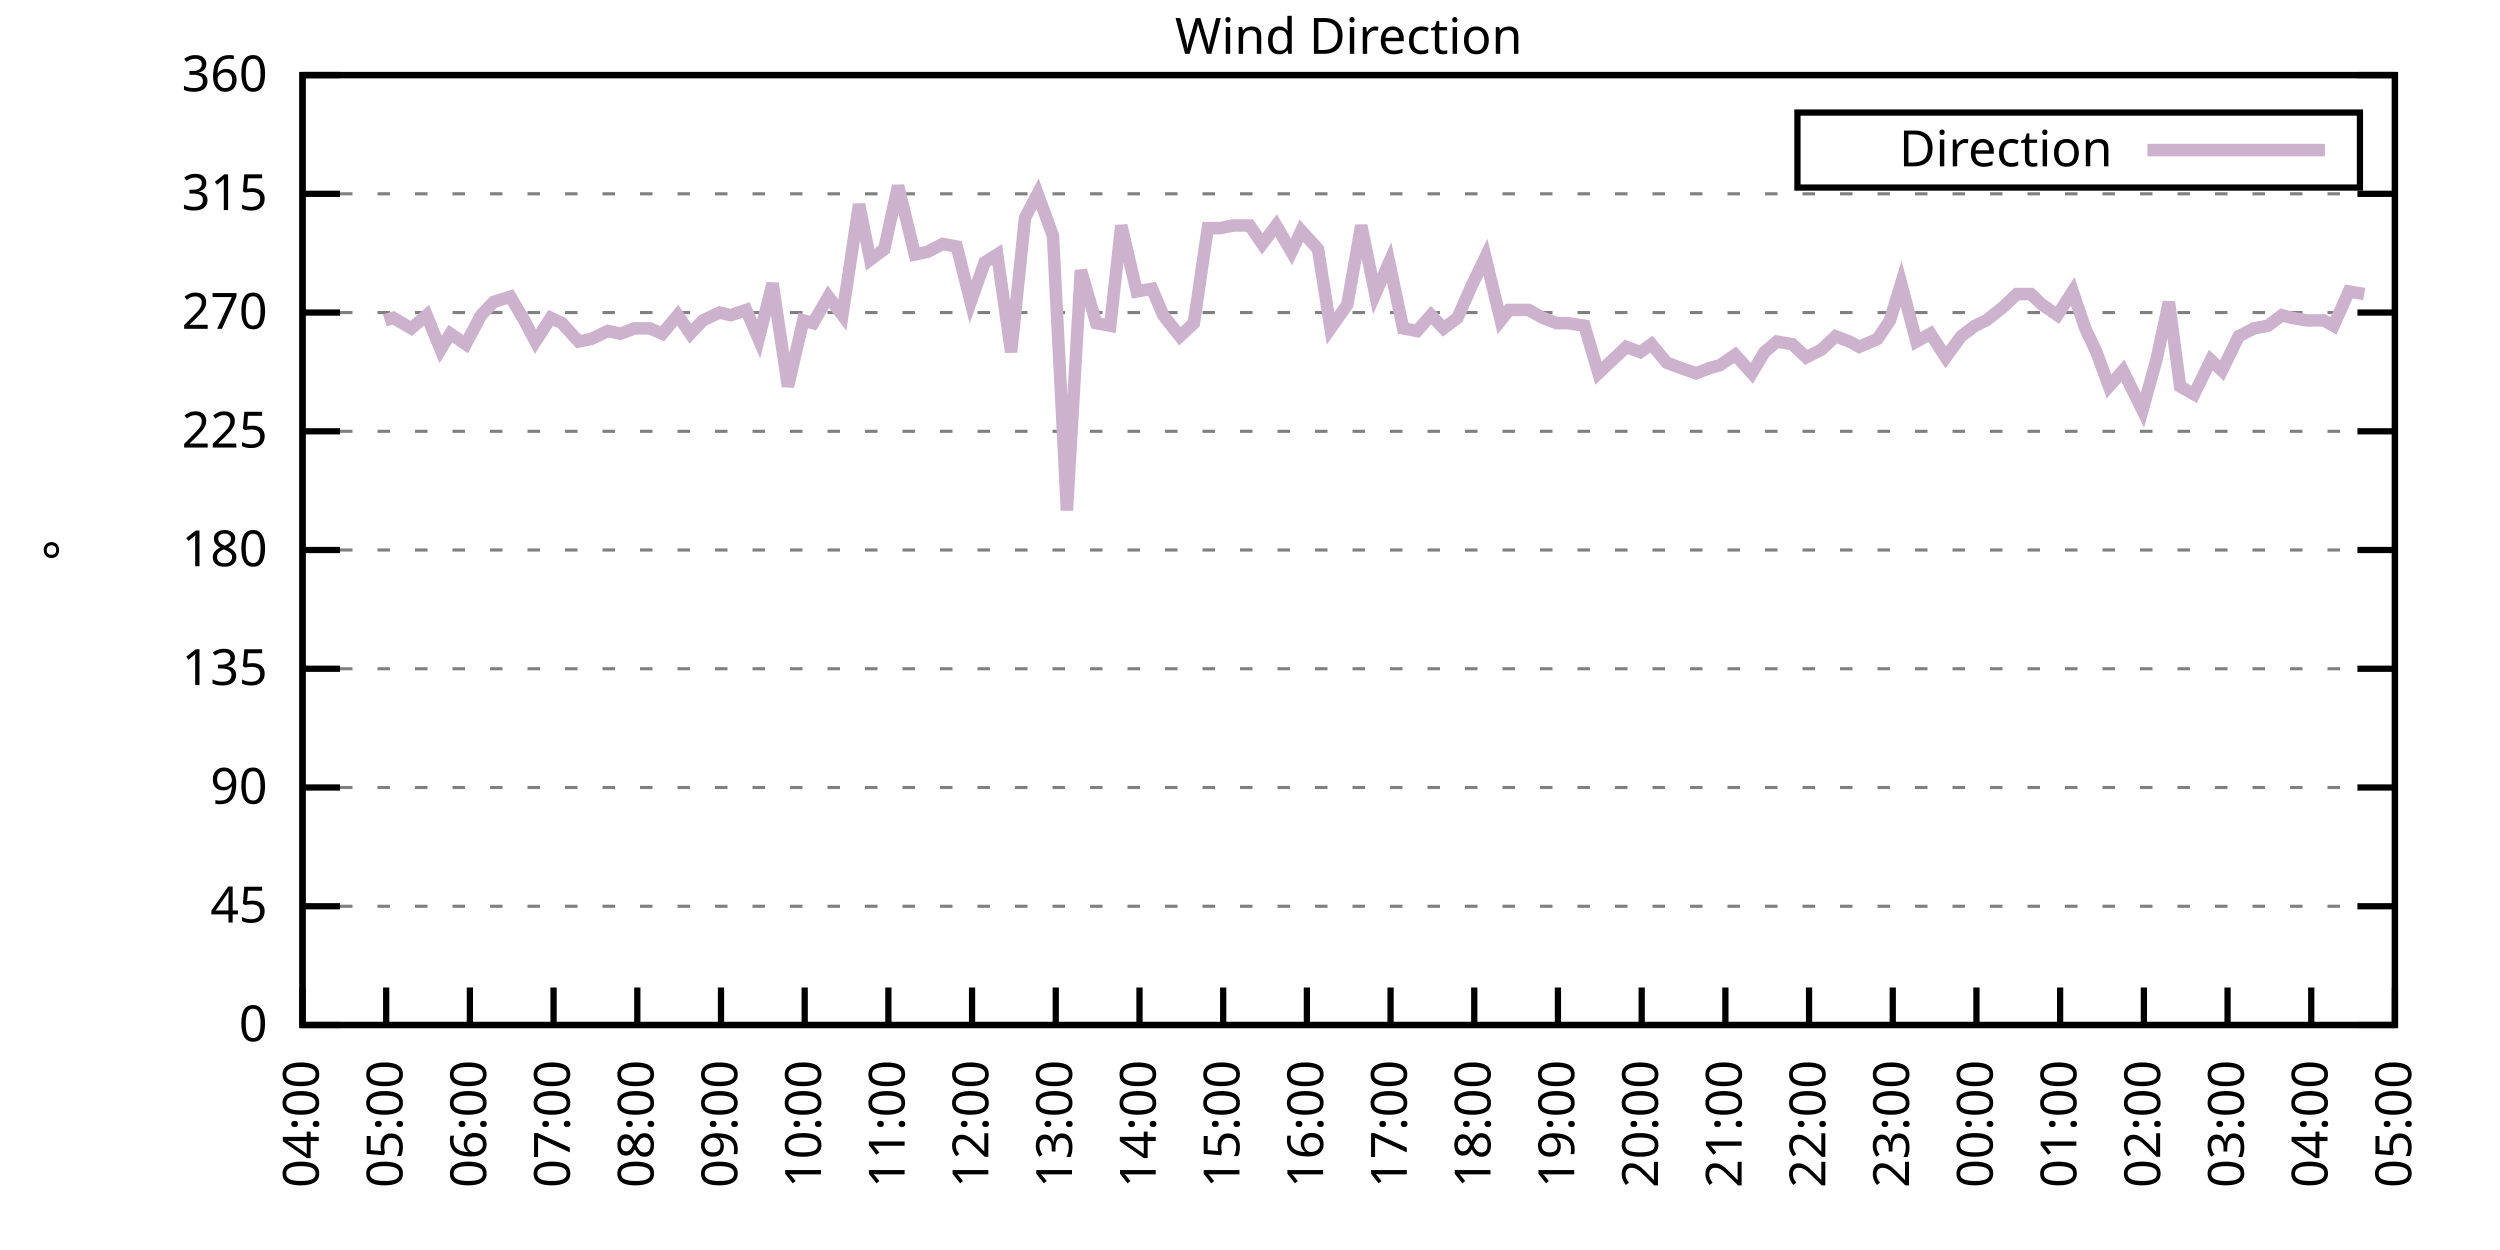
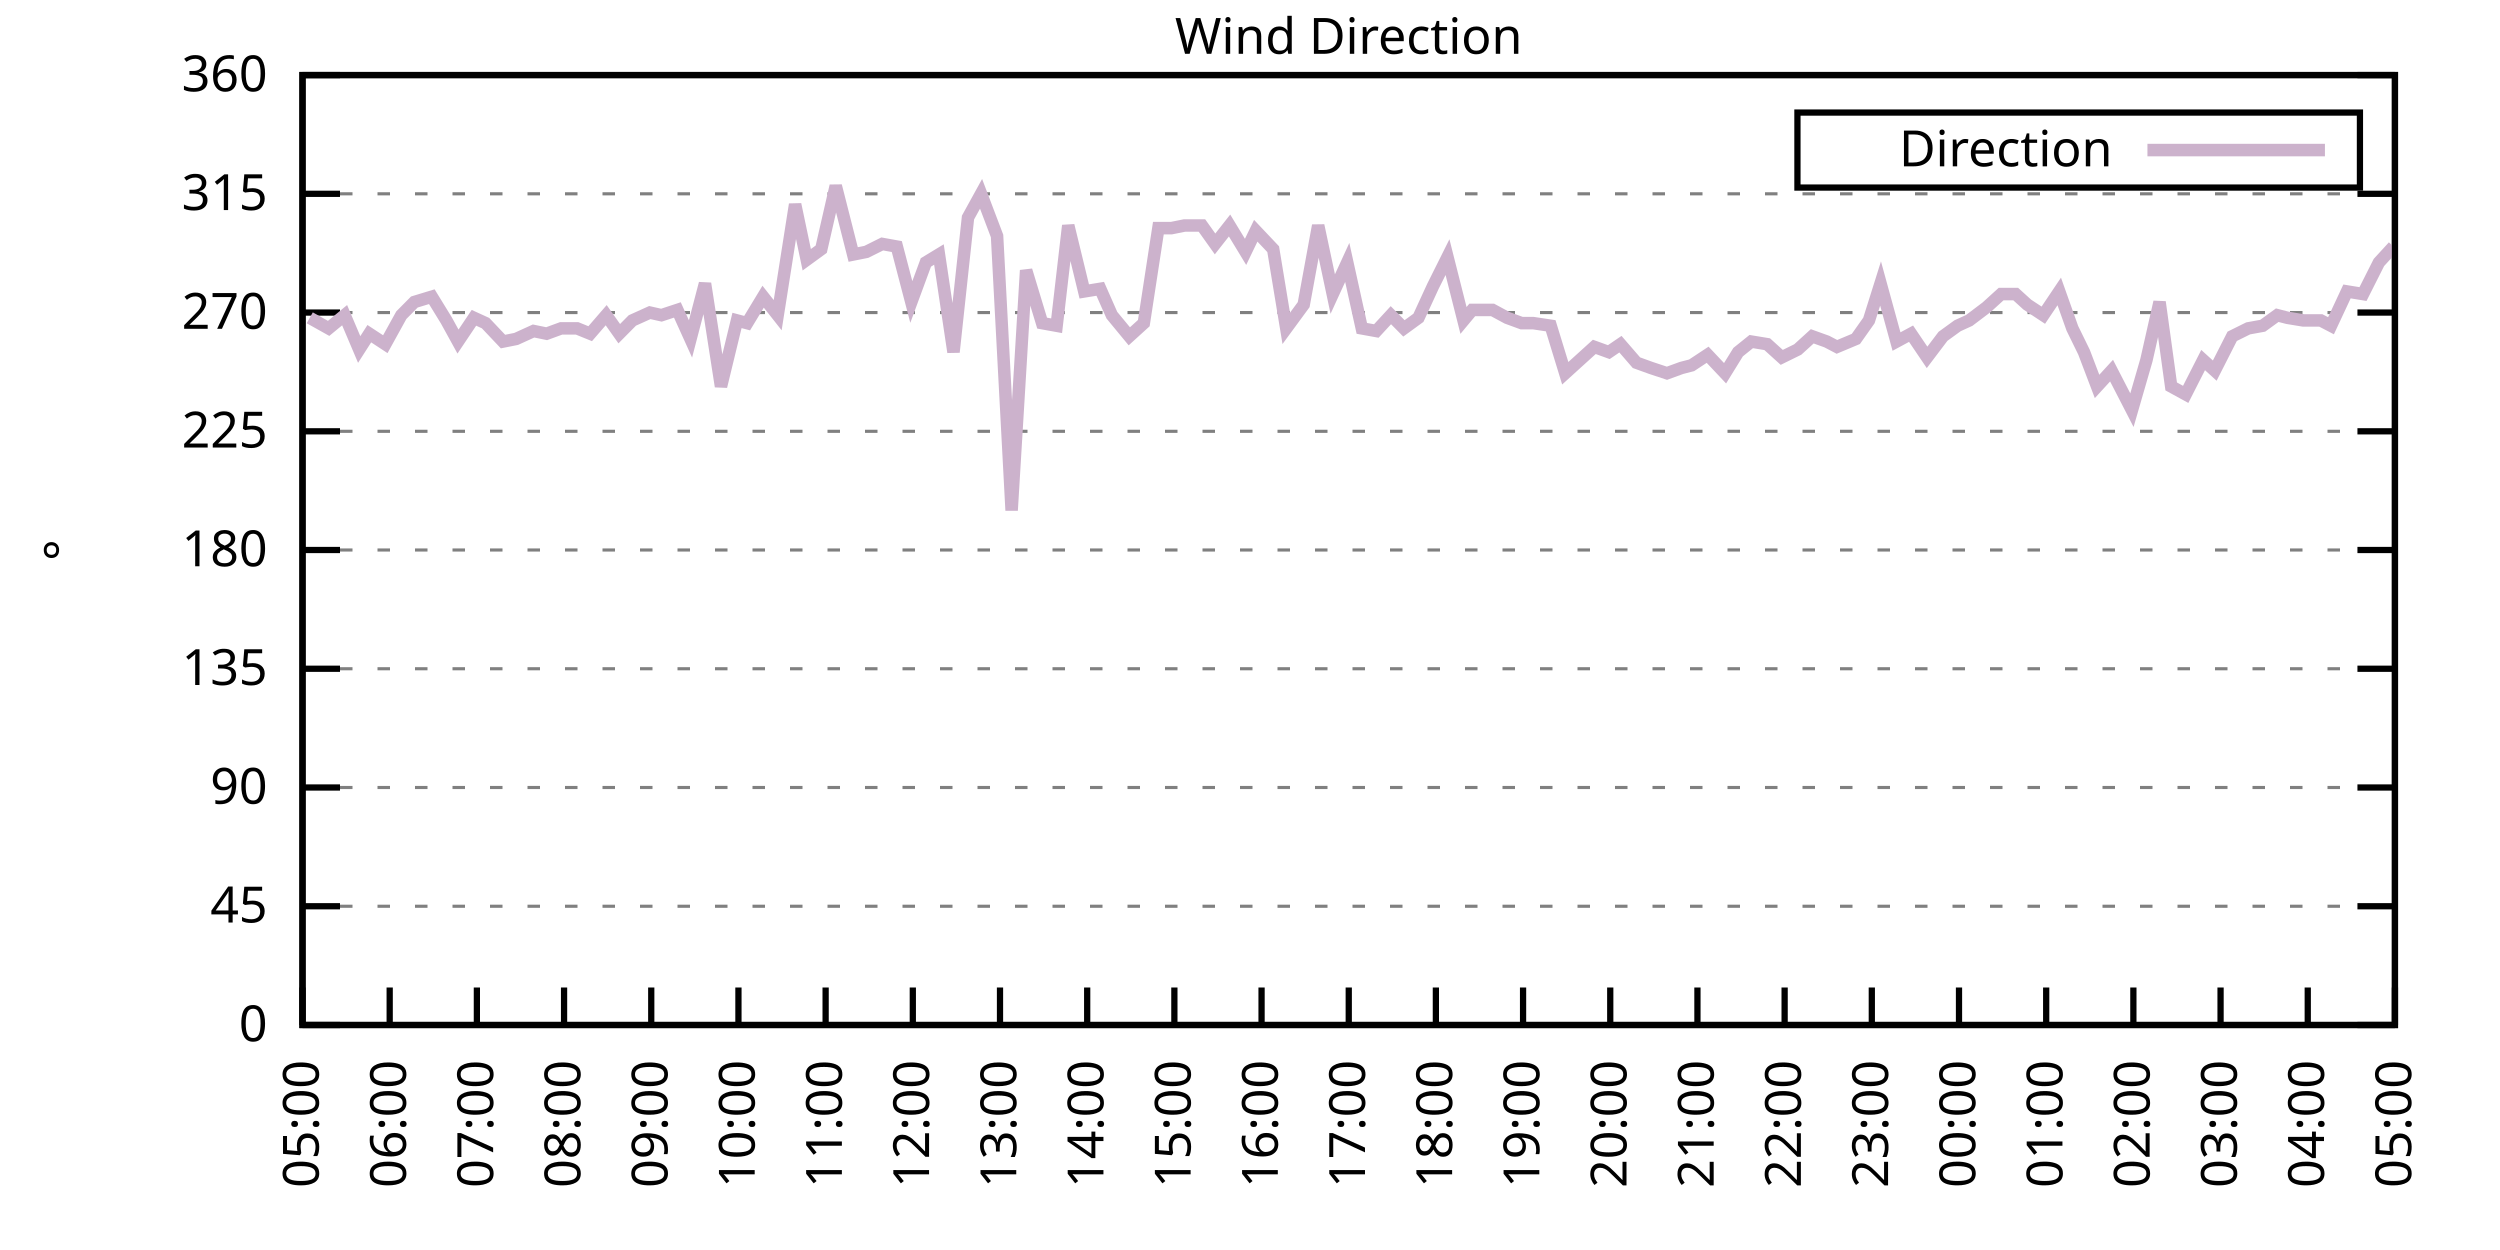
<svg xmlns="http://www.w3.org/2000/svg" xmlns:xlink="http://www.w3.org/1999/xlink" width="400" height="200" viewBox="0 0 400 200">
  <g id="gnuplot_canvas">
    <rect x="0" y="0" width="400" height="200" fill="none" />
    <defs>
      <circle id="gpDot" r="0.5" stroke-width="0.5" stroke="currentColor" />
      <path id="gpPt0" stroke-width="0.333" stroke="currentColor" d="M-1,0 h2 M0,-1 v2" />
      <path id="gpPt1" stroke-width="0.333" stroke="currentColor" d="M-1,-1 L1,1 M1,-1 L-1,1" />
      <path id="gpPt2" stroke-width="0.333" stroke="currentColor" d="M-1,0 L1,0 M0,-1 L0,1 M-1,-1 L1,1 M-1,1 L1,-1" />
      <rect id="gpPt3" stroke-width="0.333" stroke="currentColor" x="-1" y="-1" width="2" height="2" />
      <rect id="gpPt4" stroke-width="0.333" stroke="currentColor" fill="currentColor" x="-1" y="-1" width="2" height="2" />
      <circle id="gpPt5" stroke-width="0.333" stroke="currentColor" cx="0" cy="0" r="1" />
      <use xlink:href="#gpPt5" id="gpPt6" fill="currentColor" stroke="none" />
      <path id="gpPt7" stroke-width="0.333" stroke="currentColor" d="M0,-1.33 L-1.33,0.67 L1.33,0.67 z" />
      <use xlink:href="#gpPt7" id="gpPt8" fill="currentColor" stroke="none" />
      <use xlink:href="#gpPt7" id="gpPt9" stroke="currentColor" transform="rotate(180)" />
      <use xlink:href="#gpPt9" id="gpPt10" fill="currentColor" stroke="none" />
      <use xlink:href="#gpPt3" id="gpPt11" stroke="currentColor" transform="rotate(45)" />
      <use xlink:href="#gpPt11" id="gpPt12" fill="currentColor" stroke="none" />
      <path id="gpPt13" stroke-width="0.333" stroke="currentColor" d="M0,1.330 L1.265,0.411 L0.782,-1.067 L-0.782,-1.076 L-1.265,0.411 z" />
      <use xlink:href="#gpPt13" id="gpPt14" fill="currentColor" stroke="none" />
      <filter id="textbox" filterUnits="objectBoundingBox" x="0" y="0" height="1" width="1">
        <feFlood flood-color="white" flood-opacity="1" result="bgnd" />
        <feComposite in="SourceGraphic" in2="bgnd" operator="atop" />
      </filter>
      <filter id="greybox" filterUnits="objectBoundingBox" x="0" y="0" height="1" width="1">
        <feFlood flood-color="lightgrey" flood-opacity="1" result="grey" />
        <feComposite in="SourceGraphic" in2="grey" operator="atop" />
      </filter>
    </defs>
    <g fill="none" color="white" stroke="currentColor" stroke-width="1.00" stroke-linecap="butt" stroke-linejoin="miter">
</g>
    <g fill="none" color="black" stroke="currentColor" stroke-width="1.00" stroke-linecap="butt" stroke-linejoin="miter">
      <g stroke="none" shape-rendering="crispEdges">
        <polygon fill="rgb(255, 255, 255)" points="48.40,164.00 383.18,164.00 383.18,12.02 48.40,12.02 " />
      </g>
    </g>
    <g fill="none" color="black" stroke="currentColor" stroke-width="1.00" stroke-linecap="butt" stroke-linejoin="miter">
</g>
    <g fill="none" color="black" stroke="black" stroke-width="0.50" stroke-linecap="butt" stroke-linejoin="miter">
</g>
    <g fill="none" color="gray" stroke="currentColor" stroke-width="0.50" stroke-linecap="butt" stroke-linejoin="miter">
      <path stroke="gray" stroke-dasharray="2,4" class="gridline" d="M48.40,164.00 L383.19,164.00  " />
    </g>
    <g fill="none" color="gray" stroke="gray" stroke-width="1.00" stroke-linecap="butt" stroke-linejoin="miter">
</g>
    <g fill="none" color="black" stroke="currentColor" stroke-width="1.00" stroke-linecap="butt" stroke-linejoin="miter">
      <path stroke="black" d="M48.40,164.00 L54.40,164.00 M383.19,164.00 L377.19,164.00  " />
      <g transform="translate(42.80,166.60)" stroke="none" fill="black" font-family="Sans" font-size="8.00" text-anchor="end">
        <text>
          <tspan font-family="Sans"> 0</tspan>
        </text>
      </g>
    </g>
    <g fill="none" color="black" stroke="currentColor" stroke-width="1.00" stroke-linecap="butt" stroke-linejoin="miter">
</g>
    <g fill="none" color="black" stroke="black" stroke-width="0.50" stroke-linecap="butt" stroke-linejoin="miter">
</g>
    <g fill="none" color="gray" stroke="currentColor" stroke-width="0.50" stroke-linecap="butt" stroke-linejoin="miter">
      <path stroke="gray" stroke-dasharray="2,4" class="gridline" d="M48.40,145.00 L383.19,145.00  " />
    </g>
    <g fill="none" color="gray" stroke="gray" stroke-width="1.00" stroke-linecap="butt" stroke-linejoin="miter">
</g>
    <g fill="none" color="black" stroke="currentColor" stroke-width="1.00" stroke-linecap="butt" stroke-linejoin="miter">
      <path stroke="black" d="M48.40,145.00 L54.40,145.00 M383.19,145.00 L377.19,145.00  " />
      <g transform="translate(42.80,147.60)" stroke="none" fill="black" font-family="Sans" font-size="8.00" text-anchor="end">
        <text>
          <tspan font-family="Sans"> 45</tspan>
        </text>
      </g>
    </g>
    <g fill="none" color="black" stroke="currentColor" stroke-width="1.00" stroke-linecap="butt" stroke-linejoin="miter">
</g>
    <g fill="none" color="black" stroke="black" stroke-width="0.50" stroke-linecap="butt" stroke-linejoin="miter">
</g>
    <g fill="none" color="gray" stroke="currentColor" stroke-width="0.50" stroke-linecap="butt" stroke-linejoin="miter">
      <path stroke="gray" stroke-dasharray="2,4" class="gridline" d="M48.40,126.00 L383.19,126.00  " />
    </g>
    <g fill="none" color="gray" stroke="gray" stroke-width="1.00" stroke-linecap="butt" stroke-linejoin="miter">
</g>
    <g fill="none" color="black" stroke="currentColor" stroke-width="1.00" stroke-linecap="butt" stroke-linejoin="miter">
      <path stroke="black" d="M48.40,126.00 L54.40,126.00 M383.19,126.00 L377.19,126.00  " />
      <g transform="translate(42.80,128.60)" stroke="none" fill="black" font-family="Sans" font-size="8.00" text-anchor="end">
        <text>
          <tspan font-family="Sans"> 90</tspan>
        </text>
      </g>
    </g>
    <g fill="none" color="black" stroke="currentColor" stroke-width="1.00" stroke-linecap="butt" stroke-linejoin="miter">
</g>
    <g fill="none" color="black" stroke="black" stroke-width="0.50" stroke-linecap="butt" stroke-linejoin="miter">
</g>
    <g fill="none" color="gray" stroke="currentColor" stroke-width="0.50" stroke-linecap="butt" stroke-linejoin="miter">
      <path stroke="gray" stroke-dasharray="2,4" class="gridline" d="M48.40,107.00 L383.19,107.00  " />
    </g>
    <g fill="none" color="gray" stroke="gray" stroke-width="1.00" stroke-linecap="butt" stroke-linejoin="miter">
</g>
    <g fill="none" color="black" stroke="currentColor" stroke-width="1.00" stroke-linecap="butt" stroke-linejoin="miter">
      <path stroke="black" d="M48.40,107.00 L54.40,107.00 M383.19,107.00 L377.19,107.00  " />
      <g transform="translate(42.80,109.60)" stroke="none" fill="black" font-family="Sans" font-size="8.00" text-anchor="end">
        <text>
          <tspan font-family="Sans"> 135</tspan>
        </text>
      </g>
    </g>
    <g fill="none" color="black" stroke="currentColor" stroke-width="1.00" stroke-linecap="butt" stroke-linejoin="miter">
</g>
    <g fill="none" color="black" stroke="black" stroke-width="0.50" stroke-linecap="butt" stroke-linejoin="miter">
</g>
    <g fill="none" color="gray" stroke="currentColor" stroke-width="0.50" stroke-linecap="butt" stroke-linejoin="miter">
      <path stroke="gray" stroke-dasharray="2,4" class="gridline" d="M48.40,88.00 L383.19,88.00  " />
    </g>
    <g fill="none" color="gray" stroke="gray" stroke-width="1.00" stroke-linecap="butt" stroke-linejoin="miter">
</g>
    <g fill="none" color="black" stroke="currentColor" stroke-width="1.00" stroke-linecap="butt" stroke-linejoin="miter">
      <path stroke="black" d="M48.40,88.00 L54.40,88.00 M383.19,88.00 L377.19,88.00  " />
      <g transform="translate(42.80,90.60)" stroke="none" fill="black" font-family="Sans" font-size="8.00" text-anchor="end">
        <text>
          <tspan font-family="Sans"> 180</tspan>
        </text>
      </g>
    </g>
    <g fill="none" color="black" stroke="currentColor" stroke-width="1.00" stroke-linecap="butt" stroke-linejoin="miter">
</g>
    <g fill="none" color="black" stroke="black" stroke-width="0.50" stroke-linecap="butt" stroke-linejoin="miter">
</g>
    <g fill="none" color="gray" stroke="currentColor" stroke-width="0.50" stroke-linecap="butt" stroke-linejoin="miter">
      <path stroke="gray" stroke-dasharray="2,4" class="gridline" d="M48.40,69.01 L383.19,69.01  " />
    </g>
    <g fill="none" color="gray" stroke="gray" stroke-width="1.00" stroke-linecap="butt" stroke-linejoin="miter">
</g>
    <g fill="none" color="black" stroke="currentColor" stroke-width="1.00" stroke-linecap="butt" stroke-linejoin="miter">
      <path stroke="black" d="M48.40,69.01 L54.40,69.01 M383.19,69.01 L377.19,69.01  " />
      <g transform="translate(42.80,71.61)" stroke="none" fill="black" font-family="Sans" font-size="8.00" text-anchor="end">
        <text>
          <tspan font-family="Sans"> 225</tspan>
        </text>
      </g>
    </g>
    <g fill="none" color="black" stroke="currentColor" stroke-width="1.00" stroke-linecap="butt" stroke-linejoin="miter">
</g>
    <g fill="none" color="black" stroke="black" stroke-width="0.50" stroke-linecap="butt" stroke-linejoin="miter">
</g>
    <g fill="none" color="gray" stroke="currentColor" stroke-width="0.50" stroke-linecap="butt" stroke-linejoin="miter">
      <path stroke="gray" stroke-dasharray="2,4" class="gridline" d="M48.40,50.01 L383.19,50.01  " />
    </g>
    <g fill="none" color="gray" stroke="gray" stroke-width="1.00" stroke-linecap="butt" stroke-linejoin="miter">
</g>
    <g fill="none" color="black" stroke="currentColor" stroke-width="1.00" stroke-linecap="butt" stroke-linejoin="miter">
      <path stroke="black" d="M48.40,50.01 L54.40,50.01 M383.19,50.01 L377.19,50.01  " />
      <g transform="translate(42.80,52.61)" stroke="none" fill="black" font-family="Sans" font-size="8.00" text-anchor="end">
        <text>
          <tspan font-family="Sans"> 270</tspan>
        </text>
      </g>
    </g>
    <g fill="none" color="black" stroke="currentColor" stroke-width="1.00" stroke-linecap="butt" stroke-linejoin="miter">
</g>
    <g fill="none" color="black" stroke="black" stroke-width="0.50" stroke-linecap="butt" stroke-linejoin="miter">
</g>
    <g fill="none" color="gray" stroke="currentColor" stroke-width="0.50" stroke-linecap="butt" stroke-linejoin="miter">
      <path stroke="gray" stroke-dasharray="2,4" class="gridline" d="M48.40,31.01 L383.19,31.01  " />
    </g>
    <g fill="none" color="gray" stroke="gray" stroke-width="1.00" stroke-linecap="butt" stroke-linejoin="miter">
</g>
    <g fill="none" color="black" stroke="currentColor" stroke-width="1.00" stroke-linecap="butt" stroke-linejoin="miter">
      <path stroke="black" d="M48.40,31.01 L54.40,31.01 M383.19,31.01 L377.19,31.01  " />
      <g transform="translate(42.80,33.61)" stroke="none" fill="black" font-family="Sans" font-size="8.00" text-anchor="end">
        <text>
          <tspan font-family="Sans"> 315</tspan>
        </text>
      </g>
    </g>
    <g fill="none" color="black" stroke="currentColor" stroke-width="1.00" stroke-linecap="butt" stroke-linejoin="miter">
</g>
    <g fill="none" color="black" stroke="black" stroke-width="0.50" stroke-linecap="butt" stroke-linejoin="miter">
</g>
    <g fill="none" color="gray" stroke="currentColor" stroke-width="0.50" stroke-linecap="butt" stroke-linejoin="miter">
      <path stroke="gray" stroke-dasharray="2,4" class="gridline" d="M48.40,12.01 L383.19,12.01  " />
    </g>
    <g fill="none" color="gray" stroke="gray" stroke-width="1.00" stroke-linecap="butt" stroke-linejoin="miter">
</g>
    <g fill="none" color="black" stroke="currentColor" stroke-width="1.00" stroke-linecap="butt" stroke-linejoin="miter">
      <path stroke="black" d="M48.40,12.01 L54.40,12.01 M383.19,12.01 L377.19,12.01  " />
      <g transform="translate(42.80,14.61)" stroke="none" fill="black" font-family="Sans" font-size="8.00" text-anchor="end">
        <text>
          <tspan font-family="Sans"> 360</tspan>
        </text>
      </g>
    </g>
    <g fill="none" color="black" stroke="currentColor" stroke-width="1.00" stroke-linecap="butt" stroke-linejoin="miter">
      <path stroke="black" d="M48.40,164.00 L48.40,158.00  " />
      <g transform="translate(51.00,169.60) rotate(270.00)" stroke="none" fill="black" font-family="Sans" font-size="8.00" text-anchor="end">
        <text>
-           <tspan font-family="Sans">04:00</tspan>
-         </text>
-       </g>
-     </g>
-     <g fill="none" color="black" stroke="currentColor" stroke-width="1.00" stroke-linecap="butt" stroke-linejoin="miter">
-       <path stroke="black" d="M61.79,164.00 L61.79,158.00  " />
-       <g transform="translate(64.39,169.60) rotate(270.00)" stroke="none" fill="black" font-family="Sans" font-size="8.00" text-anchor="end">
-         <text>
          <tspan font-family="Sans">05:00</tspan>
        </text>
      </g>
    </g>
    <g fill="none" color="black" stroke="currentColor" stroke-width="1.00" stroke-linecap="butt" stroke-linejoin="miter">
-       <path stroke="black" d="M75.18,164.00 L75.18,158.00  " />
-       <g transform="translate(77.78,169.60) rotate(270.00)" stroke="none" fill="black" font-family="Sans" font-size="8.00" text-anchor="end">
+       <path stroke="black" d="M62.35,164.00 L62.35,158.00  " />
+       <g transform="translate(64.95,169.60) rotate(270.00)" stroke="none" fill="black" font-family="Sans" font-size="8.00" text-anchor="end">
        <text>
          <tspan font-family="Sans">06:00</tspan>
        </text>
      </g>
    </g>
    <g fill="none" color="black" stroke="currentColor" stroke-width="1.00" stroke-linecap="butt" stroke-linejoin="miter">
-       <path stroke="black" d="M88.57,164.00 L88.57,158.00  " />
-       <g transform="translate(91.17,169.60) rotate(270.00)" stroke="none" fill="black" font-family="Sans" font-size="8.00" text-anchor="end">
+       <path stroke="black" d="M76.30,164.00 L76.30,158.00  " />
+       <g transform="translate(78.90,169.60) rotate(270.00)" stroke="none" fill="black" font-family="Sans" font-size="8.00" text-anchor="end">
        <text>
          <tspan font-family="Sans">07:00</tspan>
        </text>
      </g>
    </g>
    <g fill="none" color="black" stroke="currentColor" stroke-width="1.00" stroke-linecap="butt" stroke-linejoin="miter">
-       <path stroke="black" d="M101.97,164.00 L101.97,158.00  " />
-       <g transform="translate(104.57,169.60) rotate(270.00)" stroke="none" fill="black" font-family="Sans" font-size="8.00" text-anchor="end">
+       <path stroke="black" d="M90.25,164.00 L90.25,158.00  " />
+       <g transform="translate(92.85,169.60) rotate(270.00)" stroke="none" fill="black" font-family="Sans" font-size="8.00" text-anchor="end">
        <text>
          <tspan font-family="Sans">08:00</tspan>
        </text>
      </g>
    </g>
    <g fill="none" color="black" stroke="currentColor" stroke-width="1.00" stroke-linecap="butt" stroke-linejoin="miter">
-       <path stroke="black" d="M115.36,164.00 L115.36,158.00  " />
-       <g transform="translate(117.96,169.60) rotate(270.00)" stroke="none" fill="black" font-family="Sans" font-size="8.00" text-anchor="end">
+       <path stroke="black" d="M104.20,164.00 L104.20,158.00  " />
+       <g transform="translate(106.80,169.60) rotate(270.00)" stroke="none" fill="black" font-family="Sans" font-size="8.00" text-anchor="end">
        <text>
          <tspan font-family="Sans">09:00</tspan>
        </text>
      </g>
    </g>
    <g fill="none" color="black" stroke="currentColor" stroke-width="1.00" stroke-linecap="butt" stroke-linejoin="miter">
-       <path stroke="black" d="M128.75,164.00 L128.75,158.00  " />
-       <g transform="translate(131.35,169.60) rotate(270.00)" stroke="none" fill="black" font-family="Sans" font-size="8.00" text-anchor="end">
+       <path stroke="black" d="M118.15,164.00 L118.15,158.00  " />
+       <g transform="translate(120.75,169.60) rotate(270.00)" stroke="none" fill="black" font-family="Sans" font-size="8.00" text-anchor="end">
        <text>
          <tspan font-family="Sans">10:00</tspan>
        </text>
      </g>
    </g>
    <g fill="none" color="black" stroke="currentColor" stroke-width="1.00" stroke-linecap="butt" stroke-linejoin="miter">
-       <path stroke="black" d="M142.14,164.00 L142.14,158.00  " />
-       <g transform="translate(144.74,169.60) rotate(270.00)" stroke="none" fill="black" font-family="Sans" font-size="8.00" text-anchor="end">
+       <path stroke="black" d="M132.10,164.00 L132.10,158.00  " />
+       <g transform="translate(134.70,169.60) rotate(270.00)" stroke="none" fill="black" font-family="Sans" font-size="8.00" text-anchor="end">
        <text>
          <tspan font-family="Sans">11:00</tspan>
        </text>
      </g>
    </g>
    <g fill="none" color="black" stroke="currentColor" stroke-width="1.00" stroke-linecap="butt" stroke-linejoin="miter">
-       <path stroke="black" d="M155.53,164.00 L155.53,158.00  " />
-       <g transform="translate(158.13,169.60) rotate(270.00)" stroke="none" fill="black" font-family="Sans" font-size="8.00" text-anchor="end">
+       <path stroke="black" d="M146.05,164.00 L146.05,158.00  " />
+       <g transform="translate(148.65,169.60) rotate(270.00)" stroke="none" fill="black" font-family="Sans" font-size="8.00" text-anchor="end">
        <text>
          <tspan font-family="Sans">12:00</tspan>
        </text>
      </g>
    </g>
    <g fill="none" color="black" stroke="currentColor" stroke-width="1.00" stroke-linecap="butt" stroke-linejoin="miter">
-       <path stroke="black" d="M168.92,164.00 L168.92,158.00  " />
-       <g transform="translate(171.52,169.60) rotate(270.00)" stroke="none" fill="black" font-family="Sans" font-size="8.00" text-anchor="end">
+       <path stroke="black" d="M160.00,164.00 L160.00,158.00  " />
+       <g transform="translate(162.60,169.60) rotate(270.00)" stroke="none" fill="black" font-family="Sans" font-size="8.00" text-anchor="end">
        <text>
          <tspan font-family="Sans">13:00</tspan>
        </text>
      </g>
    </g>
    <g fill="none" color="black" stroke="currentColor" stroke-width="1.00" stroke-linecap="butt" stroke-linejoin="miter">
-       <path stroke="black" d="M182.32,164.00 L182.32,158.00  " />
-       <g transform="translate(184.92,169.60) rotate(270.00)" stroke="none" fill="black" font-family="Sans" font-size="8.00" text-anchor="end">
+       <path stroke="black" d="M173.95,164.00 L173.95,158.00  " />
+       <g transform="translate(176.55,169.60) rotate(270.00)" stroke="none" fill="black" font-family="Sans" font-size="8.00" text-anchor="end">
        <text>
          <tspan font-family="Sans">14:00</tspan>
        </text>
      </g>
    </g>
    <g fill="none" color="black" stroke="currentColor" stroke-width="1.00" stroke-linecap="butt" stroke-linejoin="miter">
-       <path stroke="black" d="M195.71,164.00 L195.71,158.00  " />
-       <g transform="translate(198.31,169.60) rotate(270.00)" stroke="none" fill="black" font-family="Sans" font-size="8.00" text-anchor="end">
+       <path stroke="black" d="M187.90,164.00 L187.90,158.00  " />
+       <g transform="translate(190.50,169.60) rotate(270.00)" stroke="none" fill="black" font-family="Sans" font-size="8.00" text-anchor="end">
        <text>
          <tspan font-family="Sans">15:00</tspan>
        </text>
      </g>
    </g>
    <g fill="none" color="black" stroke="currentColor" stroke-width="1.00" stroke-linecap="butt" stroke-linejoin="miter">
-       <path stroke="black" d="M209.10,164.00 L209.10,158.00  " />
-       <g transform="translate(211.70,169.60) rotate(270.00)" stroke="none" fill="black" font-family="Sans" font-size="8.00" text-anchor="end">
+       <path stroke="black" d="M201.85,164.00 L201.85,158.00  " />
+       <g transform="translate(204.45,169.60) rotate(270.00)" stroke="none" fill="black" font-family="Sans" font-size="8.00" text-anchor="end">
        <text>
          <tspan font-family="Sans">16:00</tspan>
        </text>
      </g>
    </g>
    <g fill="none" color="black" stroke="currentColor" stroke-width="1.00" stroke-linecap="butt" stroke-linejoin="miter">
-       <path stroke="black" d="M222.49,164.00 L222.49,158.00  " />
-       <g transform="translate(225.09,169.60) rotate(270.00)" stroke="none" fill="black" font-family="Sans" font-size="8.00" text-anchor="end">
+       <path stroke="black" d="M215.80,164.00 L215.80,158.00  " />
+       <g transform="translate(218.40,169.60) rotate(270.00)" stroke="none" fill="black" font-family="Sans" font-size="8.00" text-anchor="end">
        <text>
          <tspan font-family="Sans">17:00</tspan>
        </text>
      </g>
    </g>
    <g fill="none" color="black" stroke="currentColor" stroke-width="1.00" stroke-linecap="butt" stroke-linejoin="miter">
-       <path stroke="black" d="M235.88,164.00 L235.88,158.00  " />
-       <g transform="translate(238.48,169.60) rotate(270.00)" stroke="none" fill="black" font-family="Sans" font-size="8.00" text-anchor="end">
+       <path stroke="black" d="M229.74,164.00 L229.74,158.00  " />
+       <g transform="translate(232.34,169.60) rotate(270.00)" stroke="none" fill="black" font-family="Sans" font-size="8.00" text-anchor="end">
        <text>
          <tspan font-family="Sans">18:00</tspan>
        </text>
      </g>
    </g>
    <g fill="none" color="black" stroke="currentColor" stroke-width="1.00" stroke-linecap="butt" stroke-linejoin="miter">
-       <path stroke="black" d="M249.27,164.00 L249.27,158.00  " />
-       <g transform="translate(251.87,169.60) rotate(270.00)" stroke="none" fill="black" font-family="Sans" font-size="8.00" text-anchor="end">
+       <path stroke="black" d="M243.69,164.00 L243.69,158.00  " />
+       <g transform="translate(246.29,169.60) rotate(270.00)" stroke="none" fill="black" font-family="Sans" font-size="8.00" text-anchor="end">
        <text>
          <tspan font-family="Sans">19:00</tspan>
        </text>
      </g>
    </g>
    <g fill="none" color="black" stroke="currentColor" stroke-width="1.00" stroke-linecap="butt" stroke-linejoin="miter">
-       <path stroke="black" d="M262.67,164.00 L262.67,158.00  " />
-       <g transform="translate(265.27,169.60) rotate(270.00)" stroke="none" fill="black" font-family="Sans" font-size="8.00" text-anchor="end">
+       <path stroke="black" d="M257.64,164.00 L257.64,158.00  " />
+       <g transform="translate(260.24,169.60) rotate(270.00)" stroke="none" fill="black" font-family="Sans" font-size="8.00" text-anchor="end">
        <text>
          <tspan font-family="Sans">20:00</tspan>
        </text>
      </g>
    </g>
    <g fill="none" color="black" stroke="currentColor" stroke-width="1.00" stroke-linecap="butt" stroke-linejoin="miter">
-       <path stroke="black" d="M276.06,164.00 L276.06,158.00  " />
-       <g transform="translate(278.66,169.60) rotate(270.00)" stroke="none" fill="black" font-family="Sans" font-size="8.00" text-anchor="end">
+       <path stroke="black" d="M271.59,164.00 L271.59,158.00  " />
+       <g transform="translate(274.19,169.60) rotate(270.00)" stroke="none" fill="black" font-family="Sans" font-size="8.00" text-anchor="end">
        <text>
          <tspan font-family="Sans">21:00</tspan>
        </text>
      </g>
    </g>
    <g fill="none" color="black" stroke="currentColor" stroke-width="1.00" stroke-linecap="butt" stroke-linejoin="miter">
-       <path stroke="black" d="M289.45,164.00 L289.45,158.00  " />
-       <g transform="translate(292.05,169.60) rotate(270.00)" stroke="none" fill="black" font-family="Sans" font-size="8.00" text-anchor="end">
+       <path stroke="black" d="M285.54,164.00 L285.54,158.00  " />
+       <g transform="translate(288.14,169.60) rotate(270.00)" stroke="none" fill="black" font-family="Sans" font-size="8.00" text-anchor="end">
        <text>
          <tspan font-family="Sans">22:00</tspan>
        </text>
      </g>
    </g>
    <g fill="none" color="black" stroke="currentColor" stroke-width="1.00" stroke-linecap="butt" stroke-linejoin="miter">
-       <path stroke="black" d="M302.84,164.00 L302.84,158.00  " />
-       <g transform="translate(305.44,169.60) rotate(270.00)" stroke="none" fill="black" font-family="Sans" font-size="8.00" text-anchor="end">
+       <path stroke="black" d="M299.49,164.00 L299.49,158.00  " />
+       <g transform="translate(302.09,169.60) rotate(270.00)" stroke="none" fill="black" font-family="Sans" font-size="8.00" text-anchor="end">
        <text>
          <tspan font-family="Sans">23:00</tspan>
        </text>
      </g>
    </g>
    <g fill="none" color="black" stroke="currentColor" stroke-width="1.00" stroke-linecap="butt" stroke-linejoin="miter">
-       <path stroke="black" d="M316.23,164.00 L316.23,158.00  " />
-       <g transform="translate(318.83,169.60) rotate(270.00)" stroke="none" fill="black" font-family="Sans" font-size="8.00" text-anchor="end">
+       <path stroke="black" d="M313.44,164.00 L313.44,158.00  " />
+       <g transform="translate(316.04,169.60) rotate(270.00)" stroke="none" fill="black" font-family="Sans" font-size="8.00" text-anchor="end">
        <text>
          <tspan font-family="Sans">00:00</tspan>
        </text>
      </g>
    </g>
    <g fill="none" color="black" stroke="currentColor" stroke-width="1.00" stroke-linecap="butt" stroke-linejoin="miter">
-       <path stroke="black" d="M329.62,164.00 L329.62,158.00  " />
-       <g transform="translate(332.22,169.60) rotate(270.00)" stroke="none" fill="black" font-family="Sans" font-size="8.00" text-anchor="end">
+       <path stroke="black" d="M327.39,164.00 L327.39,158.00  " />
+       <g transform="translate(329.99,169.60) rotate(270.00)" stroke="none" fill="black" font-family="Sans" font-size="8.00" text-anchor="end">
        <text>
          <tspan font-family="Sans">01:00</tspan>
        </text>
      </g>
    </g>
    <g fill="none" color="black" stroke="currentColor" stroke-width="1.00" stroke-linecap="butt" stroke-linejoin="miter">
-       <path stroke="black" d="M343.02,164.00 L343.02,158.00  " />
-       <g transform="translate(345.62,169.60) rotate(270.00)" stroke="none" fill="black" font-family="Sans" font-size="8.00" text-anchor="end">
+       <path stroke="black" d="M341.34,164.00 L341.34,158.00  " />
+       <g transform="translate(343.94,169.60) rotate(270.00)" stroke="none" fill="black" font-family="Sans" font-size="8.00" text-anchor="end">
        <text>
          <tspan font-family="Sans">02:00</tspan>
        </text>
      </g>
    </g>
    <g fill="none" color="black" stroke="currentColor" stroke-width="1.00" stroke-linecap="butt" stroke-linejoin="miter">
-       <path stroke="black" d="M356.41,164.00 L356.41,158.00  " />
-       <g transform="translate(359.01,169.60) rotate(270.00)" stroke="none" fill="black" font-family="Sans" font-size="8.00" text-anchor="end">
+       <path stroke="black" d="M355.29,164.00 L355.29,158.00  " />
+       <g transform="translate(357.89,169.60) rotate(270.00)" stroke="none" fill="black" font-family="Sans" font-size="8.00" text-anchor="end">
        <text>
          <tspan font-family="Sans">03:00</tspan>
        </text>
      </g>
    </g>
    <g fill="none" color="black" stroke="currentColor" stroke-width="1.00" stroke-linecap="butt" stroke-linejoin="miter">
-       <path stroke="black" d="M369.80,164.00 L369.80,158.00  " />
-       <g transform="translate(372.40,169.60) rotate(270.00)" stroke="none" fill="black" font-family="Sans" font-size="8.00" text-anchor="end">
+       <path stroke="black" d="M369.24,164.00 L369.24,158.00  " />
+       <g transform="translate(371.84,169.60) rotate(270.00)" stroke="none" fill="black" font-family="Sans" font-size="8.00" text-anchor="end">
        <text>
          <tspan font-family="Sans">04:00</tspan>
        </text>
      </g>
    </g>
    <g fill="none" color="black" stroke="currentColor" stroke-width="1.00" stroke-linecap="butt" stroke-linejoin="miter">
      <path stroke="black" d="M383.19,164.00 L383.19,158.00  " />
      <g transform="translate(385.79,169.60) rotate(270.00)" stroke="none" fill="black" font-family="Sans" font-size="8.00" text-anchor="end">
        <text>
          <tspan font-family="Sans">05:00</tspan>
        </text>
      </g>
    </g>
    <g fill="none" color="black" stroke="currentColor" stroke-width="1.00" stroke-linecap="butt" stroke-linejoin="miter">
</g>
    <g fill="none" color="black" stroke="currentColor" stroke-width="1.00" stroke-linecap="butt" stroke-linejoin="miter">
      <path stroke="black" d="M48.40,12.01 L48.40,164.00 L383.19,164.00 L383.19,12.01 L48.40,12.01 Z  " />
    </g>
    <g fill="none" color="black" stroke="currentColor" stroke-width="1.00" stroke-linecap="butt" stroke-linejoin="miter">
</g>
    <g fill="none" color="black" stroke="currentColor" stroke-width="1.00" stroke-linecap="butt" stroke-linejoin="miter">
      <path stroke="black" d="M287.59,30.01 L287.59,18.01 L377.59,18.01 L377.59,30.01 L287.59,30.01 Z  " />
    </g>
    <g id="Wind_direction_plot_1">
      <g fill="none" color="white" stroke="black" stroke-width="2.00" stroke-linecap="butt" stroke-linejoin="miter">
</g>
      <g fill="none" color="black" stroke="currentColor" stroke-width="2.00" stroke-linecap="butt" stroke-linejoin="miter">
        <g transform="translate(337.99,26.61)" stroke="none" fill="black" font-family="Sans" font-size="8.00" text-anchor="end">
          <text>
            <tspan font-family="Sans">Direction</tspan>
          </text>
        </g>
      </g>
      <g fill="none" color="black" stroke="currentColor" stroke-width="2.00" stroke-linecap="butt" stroke-linejoin="miter">
-         <path stroke="rgb(204, 178, 204)" d="M343.59,24.01 L371.99,24.01 M61.57,51.27 L62.91,50.85 L65.81,52.54 L68.26,50.43 L70.50,55.92 L72.06,53.39   L74.51,55.07 L76.97,50.43 L78.98,48.32 L81.66,47.47 L83.89,51.27 L85.67,54.65 L88.13,50.85 L89.91,51.70   L92.59,54.65 L94.60,54.23 L97.28,52.96 L99.29,53.39 L101.52,52.54 L103.98,52.54 L105.98,53.39 L108.44,50.43   L110.45,53.39 L112.46,51.27 L115.13,50.01 L116.92,50.43 L119.38,49.59 L121.38,54.23 L123.62,45.36 L126.07,61.83   L128.53,51.27 L130.09,51.70 L132.54,47.47 L134.78,50.43 L137.45,32.70 L139.24,41.56 L141.47,39.87 L143.70,29.74   L146.38,40.72 L148.39,40.30 L150.85,39.03 L153.08,39.45 L155.31,48.32 L157.54,41.99 L159.55,40.72 L161.78,56.34   L164.01,34.81 L166.02,31.01 L168.48,37.76 L170.71,81.67 L172.94,43.25 L175.40,51.70 L177.63,52.12 L179.41,36.08   L181.87,46.63 L184.32,46.21 L186.11,50.43 L188.79,53.81 L191.02,51.70 L193.25,36.50 L195.26,36.50 L197.27,36.08   L199.95,36.08 L201.96,39.03 L204.19,36.08 L206.64,40.30 L208.21,36.92 L210.88,39.87 L212.89,52.54 L215.57,48.74   L217.80,36.08 L220.04,47.05 L222.27,41.99 L224.50,52.54 L226.73,52.96 L228.96,50.43 L230.97,52.54 L233.20,50.85   L235.44,45.79 L237.67,41.14 L240.12,51.27 L241.46,49.59 L244.59,49.59 L246.82,50.85 L249.05,51.70 L250.84,51.70   L253.51,52.12 L255.75,59.72 L257.53,58.03 L260.21,55.50 L262.44,56.34 L264.23,55.07 L266.68,58.03 L268.92,58.87   L271.37,59.72 L273.60,58.87 L275.16,58.45 L277.62,56.76 L280.30,59.72 L282.31,56.34 L284.32,54.65 L286.77,55.07   L289.00,57.18 L291.46,55.92 L293.69,53.81 L295.92,54.65 L297.48,55.50 L300.39,54.23 L302.39,51.27 L304.18,45.36   L306.63,54.65 L308.87,53.39 L311.32,57.18 L313.78,53.81 L316.01,52.12 L317.79,51.27 L320.47,49.16 L322.70,47.05   L324.94,47.05 L326.72,48.74 L329.18,50.43 L331.63,46.63 L333.64,52.54 L335.43,56.34 L337.44,61.83 L339.67,59.30   L342.79,65.63 L345.02,57.61 L347.03,48.32 L348.82,61.83 L351.05,63.10 L353.73,57.61 L355.51,59.30 L358.19,53.81   L360.65,52.54 L362.88,52.12 L365.11,50.43 L366.67,50.85 L369.13,51.27 L371.81,51.27 L373.37,52.12 L375.82,46.63   L378.28,47.05  " />
+         <path stroke="rgb(204, 178, 204)" d="M343.59,24.01 L371.99,24.01 M49.56,50.85 L52.58,52.54 L55.14,50.43 L57.47,55.92 L59.09,53.39 L61.65,55.07   L64.21,50.43 L66.30,48.32 L69.09,47.47 L71.42,51.27 L73.28,54.65 L75.83,50.85 L77.69,51.70 L80.48,54.65   L82.58,54.23 L85.37,52.96 L87.46,53.39 L89.78,52.54 L92.34,52.54 L94.43,53.39 L96.99,50.43 L99.08,53.39   L101.18,51.27 L103.97,50.01 L105.83,50.43 L108.38,49.59 L110.48,54.23 L112.80,45.36 L115.36,61.83 L117.92,51.27   L119.54,51.70 L122.10,47.47 L124.43,50.43 L127.22,32.70 L129.08,41.56 L131.40,39.87 L133.72,29.74 L136.51,40.72   L138.61,40.30 L141.16,39.03 L143.49,39.45 L145.81,48.32 L148.14,41.99 L150.23,40.72 L152.56,56.34 L154.88,34.81   L156.97,31.01 L159.53,37.76 L161.86,81.67 L164.18,43.25 L166.74,51.70 L169.06,52.12 L170.92,36.08 L173.48,46.63   L176.04,46.21 L177.90,50.43 L180.69,53.81 L183.01,51.70 L185.34,36.50 L187.43,36.50 L189.52,36.08 L192.31,36.08   L194.41,39.03 L196.73,36.08 L199.29,40.30 L200.92,36.92 L203.71,39.87 L205.80,52.54 L208.59,48.74 L210.91,36.08   L213.24,47.05 L215.56,41.99 L217.89,52.54 L220.21,52.96 L222.54,50.43 L224.63,52.54 L226.95,50.85 L229.28,45.79   L231.60,41.14 L234.16,51.27 L235.56,49.59 L238.81,49.59 L241.14,50.85 L243.46,51.70 L245.32,51.70 L248.11,52.12   L250.44,59.72 L252.30,58.03 L255.09,55.50 L257.41,56.34 L259.27,55.07 L261.83,58.03 L264.15,58.87 L266.71,59.72   L269.04,58.87 L270.66,58.45 L273.22,56.76 L276.01,59.72 L278.10,56.34 L280.20,54.65 L282.75,55.07 L285.08,57.18   L287.64,55.92 L289.96,53.81 L292.29,54.65 L293.91,55.50 L296.94,54.23 L299.03,51.27 L300.89,45.36 L303.44,54.65   L305.77,53.39 L308.33,57.18 L310.88,53.81 L313.21,52.12 L315.07,51.27 L317.86,49.16 L320.18,47.05 L322.51,47.05   L324.37,48.74 L326.93,50.43 L329.48,46.63 L331.58,52.54 L333.44,56.34 L335.53,61.83 L337.85,59.30 L341.11,65.63   L343.43,57.61 L345.53,48.32 L347.39,61.83 L349.71,63.10 L352.50,57.61 L354.36,59.30 L357.15,53.81 L359.71,52.54   L362.03,52.12 L364.36,50.43 L365.99,50.85 L368.54,51.27 L371.33,51.27 L372.96,52.12 L375.52,46.63 L378.08,47.05   L380.63,41.99 L382.96,39.45  " />
      </g>
    </g>
    <g fill="none" color="black" stroke="currentColor" stroke-width="2.00" stroke-linecap="butt" stroke-linejoin="miter">
</g>
    <g fill="none" color="black" stroke="black" stroke-width="1.00" stroke-linecap="butt" stroke-linejoin="miter">
</g>
    <g fill="none" color="black" stroke="currentColor" stroke-width="1.00" stroke-linecap="butt" stroke-linejoin="miter">
      <path stroke="black" d="M48.40,12.01 L48.40,164.00 L383.19,164.00 L383.19,12.01 L48.40,12.01 Z  " />
      <g transform="translate(12.80,88.01) rotate(270.00)" stroke="none" fill="black" font-family="Sans" font-size="8.00" text-anchor="middle">
        <text>
          <tspan font-family="Sans">°</tspan>
        </text>
      </g>
    </g>
    <g fill="none" color="black" stroke="currentColor" stroke-width="1.00" stroke-linecap="butt" stroke-linejoin="miter">
</g>
    <g fill="none" color="black" stroke="currentColor" stroke-width="1.00" stroke-linecap="butt" stroke-linejoin="miter">
      <g transform="translate(215.79,8.61)" stroke="none" fill="black" font-family="Sans" font-size="8.00" text-anchor="middle">
        <text>
          <tspan font-family="Sans">Wind Direction</tspan>
        </text>
      </g>
    </g>
    <g fill="none" color="black" stroke="currentColor" stroke-width="1.00" stroke-linecap="butt" stroke-linejoin="miter">
</g>
  </g>
</svg>
